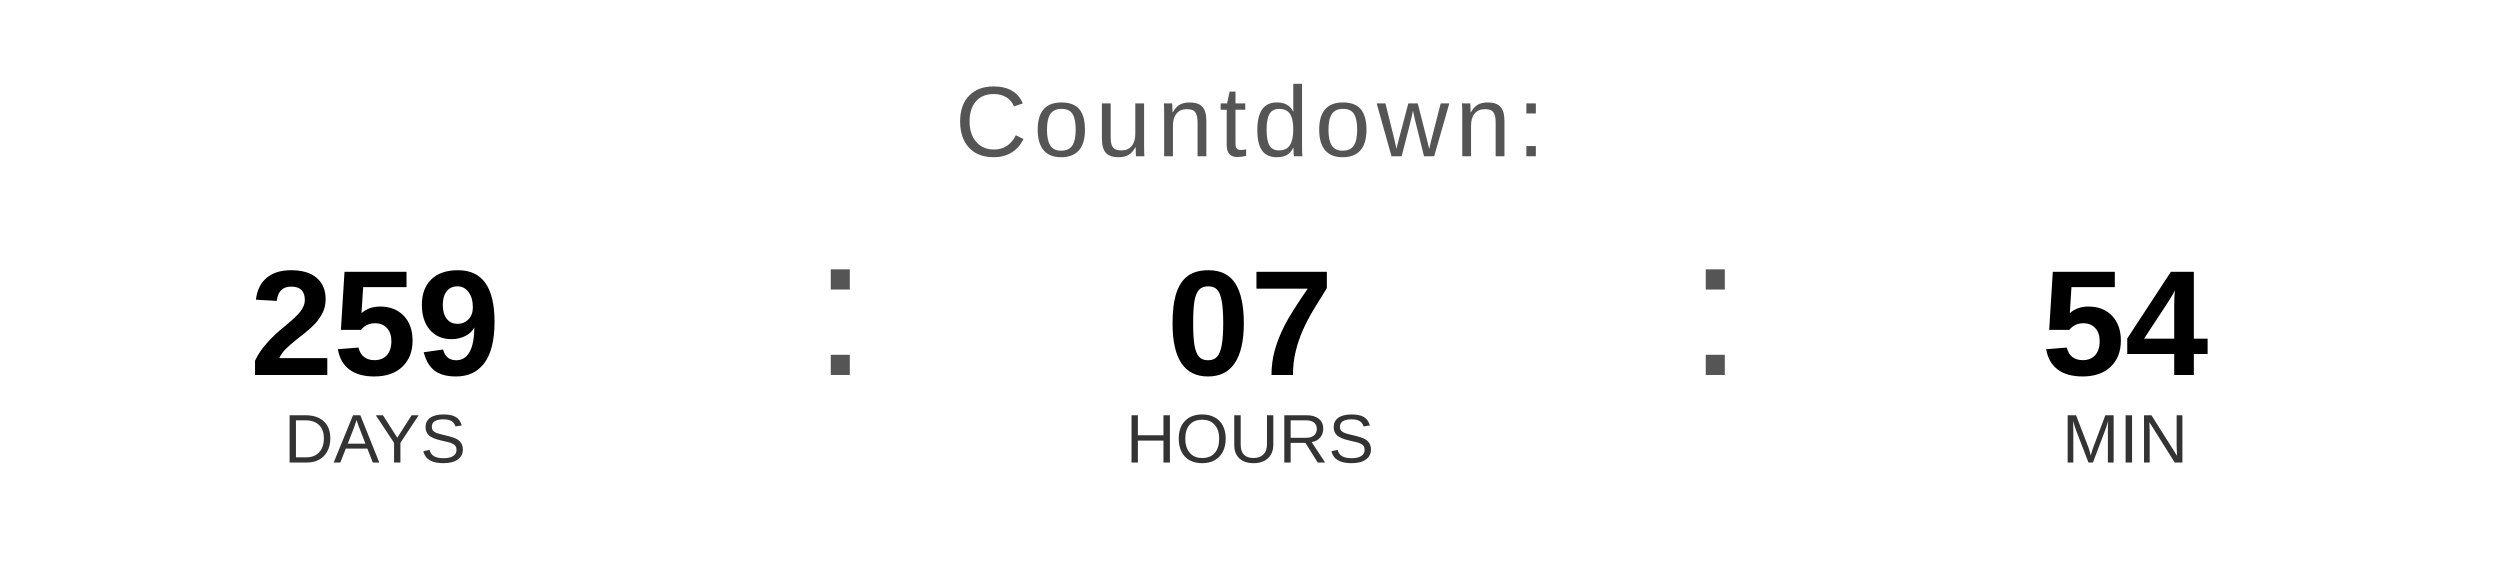
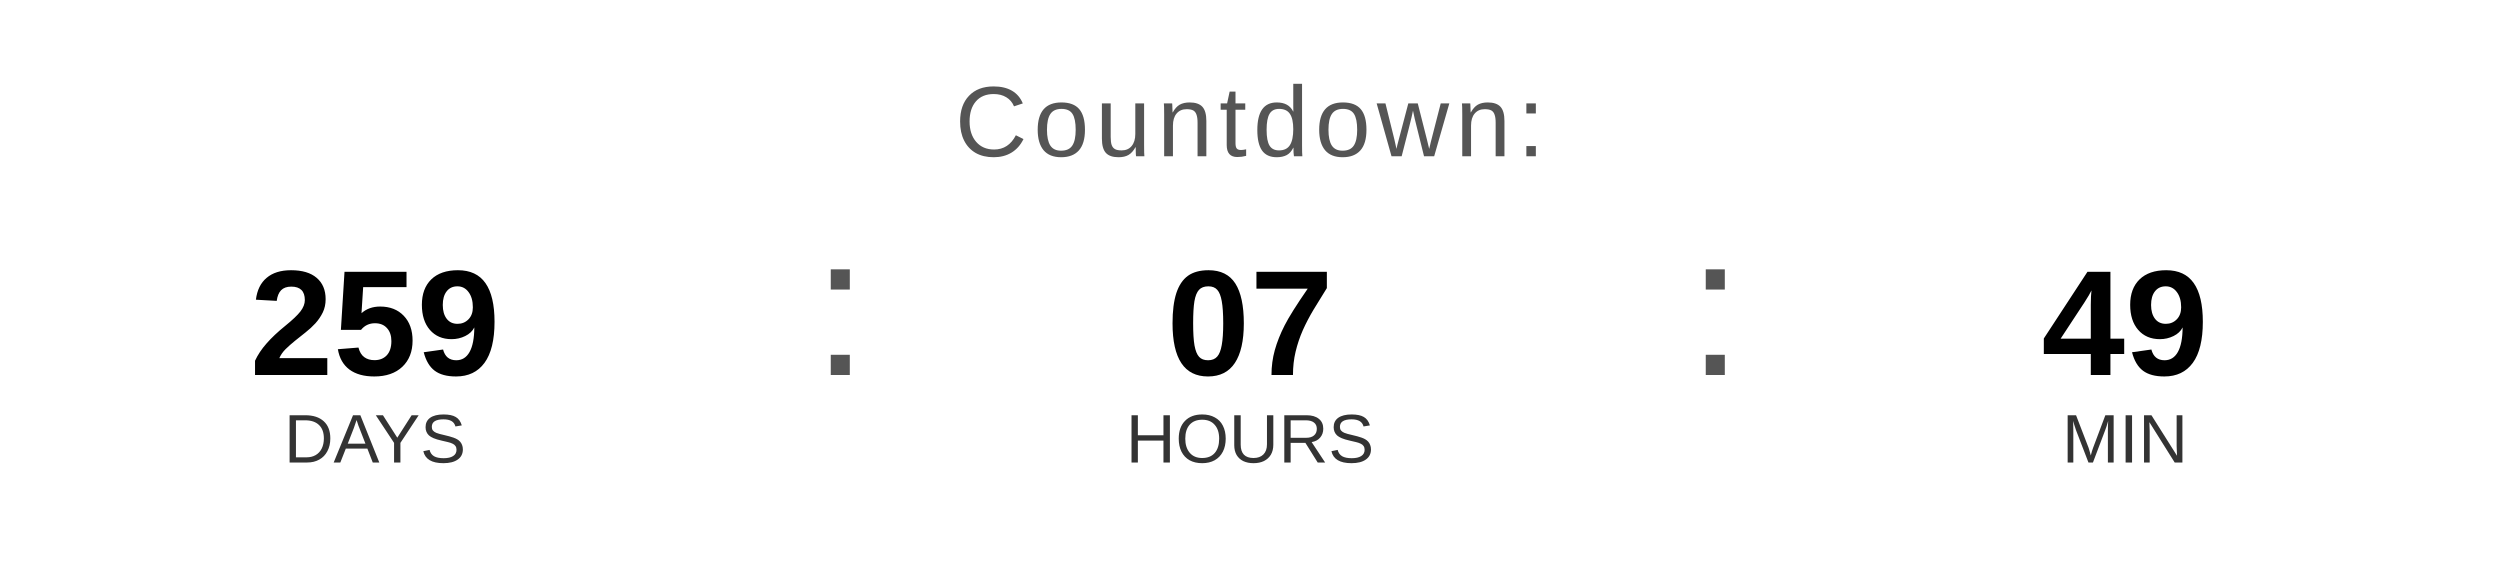
<svg xmlns="http://www.w3.org/2000/svg" width="400" height="90" viewBox="0 0 400 90">
  <text x="200" y="25" font-family="Arial, Helvetica, sans-serif" font-size="16" fill="#555555" text-anchor="middle" letter-spacing="1">
    Countdown:
  </text>
  <text x="60" y="60" font-family="Arial, Helvetica, sans-serif" font-size="24" font-weight="bold" fill="#000000" text-anchor="middle">259</text>
  <text x="60" y="74" font-family="Arial, Helvetica, sans-serif" font-size="11" fill="#333333" text-anchor="middle">DAYS</text>
  <text x="130" y="60" font-family="Arial, sans-serif" font-size="32" fill="#555555">:</text>
  <text x="200" y="60" font-family="Arial, Helvetica, sans-serif" font-size="24" font-weight="bold" fill="#000000" text-anchor="middle">07</text>
  <text x="200" y="74" font-family="Arial, Helvetica, sans-serif" font-size="11" fill="#333333" text-anchor="middle">HOURS</text>
  <text x="270" y="60" font-family="Arial, sans-serif" font-size="32" fill="#555555">:</text>
-   <text x="340" y="60" font-family="Arial, Helvetica, sans-serif" font-size="24" font-weight="bold" fill="#000000" text-anchor="middle">54</text>
+   <text x="340" y="60" font-family="Arial, Helvetica, sans-serif" font-size="24" font-weight="bold" fill="#000000" text-anchor="middle">49</text>
  <text x="340" y="74" font-family="Arial, Helvetica, sans-serif" font-size="11" fill="#333333" text-anchor="middle">MIN</text>
</svg>
